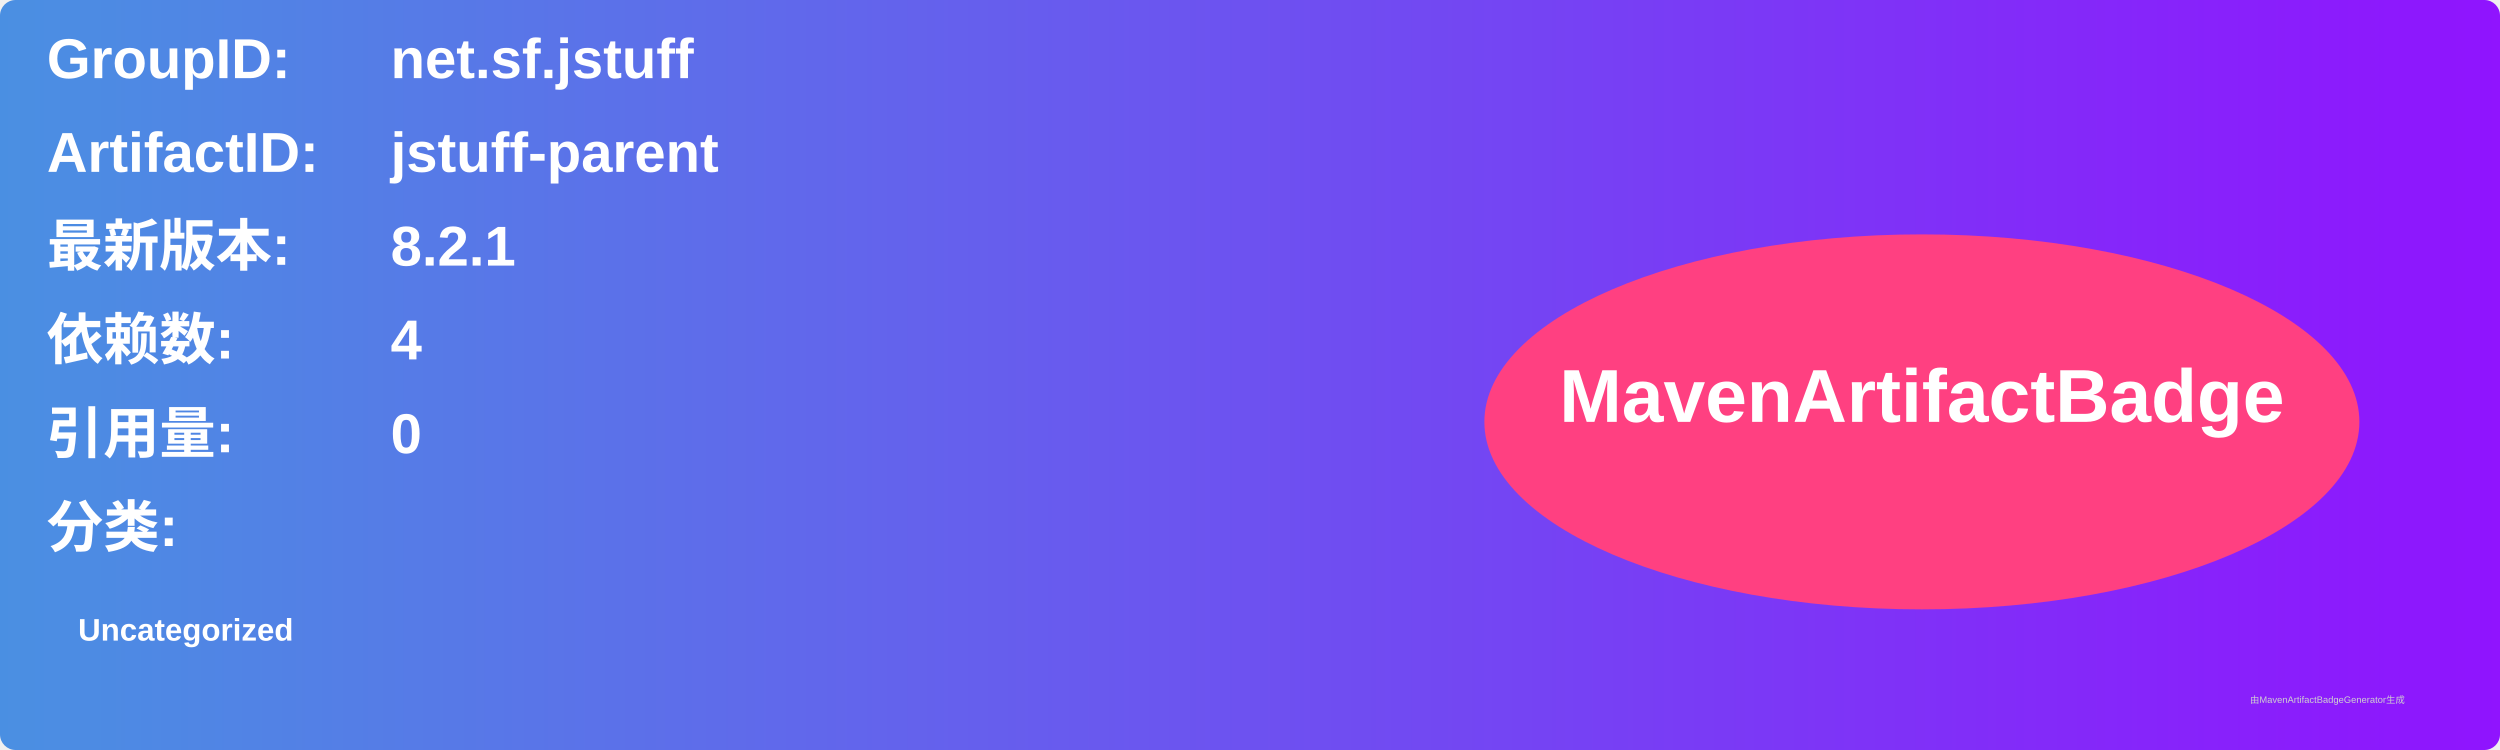
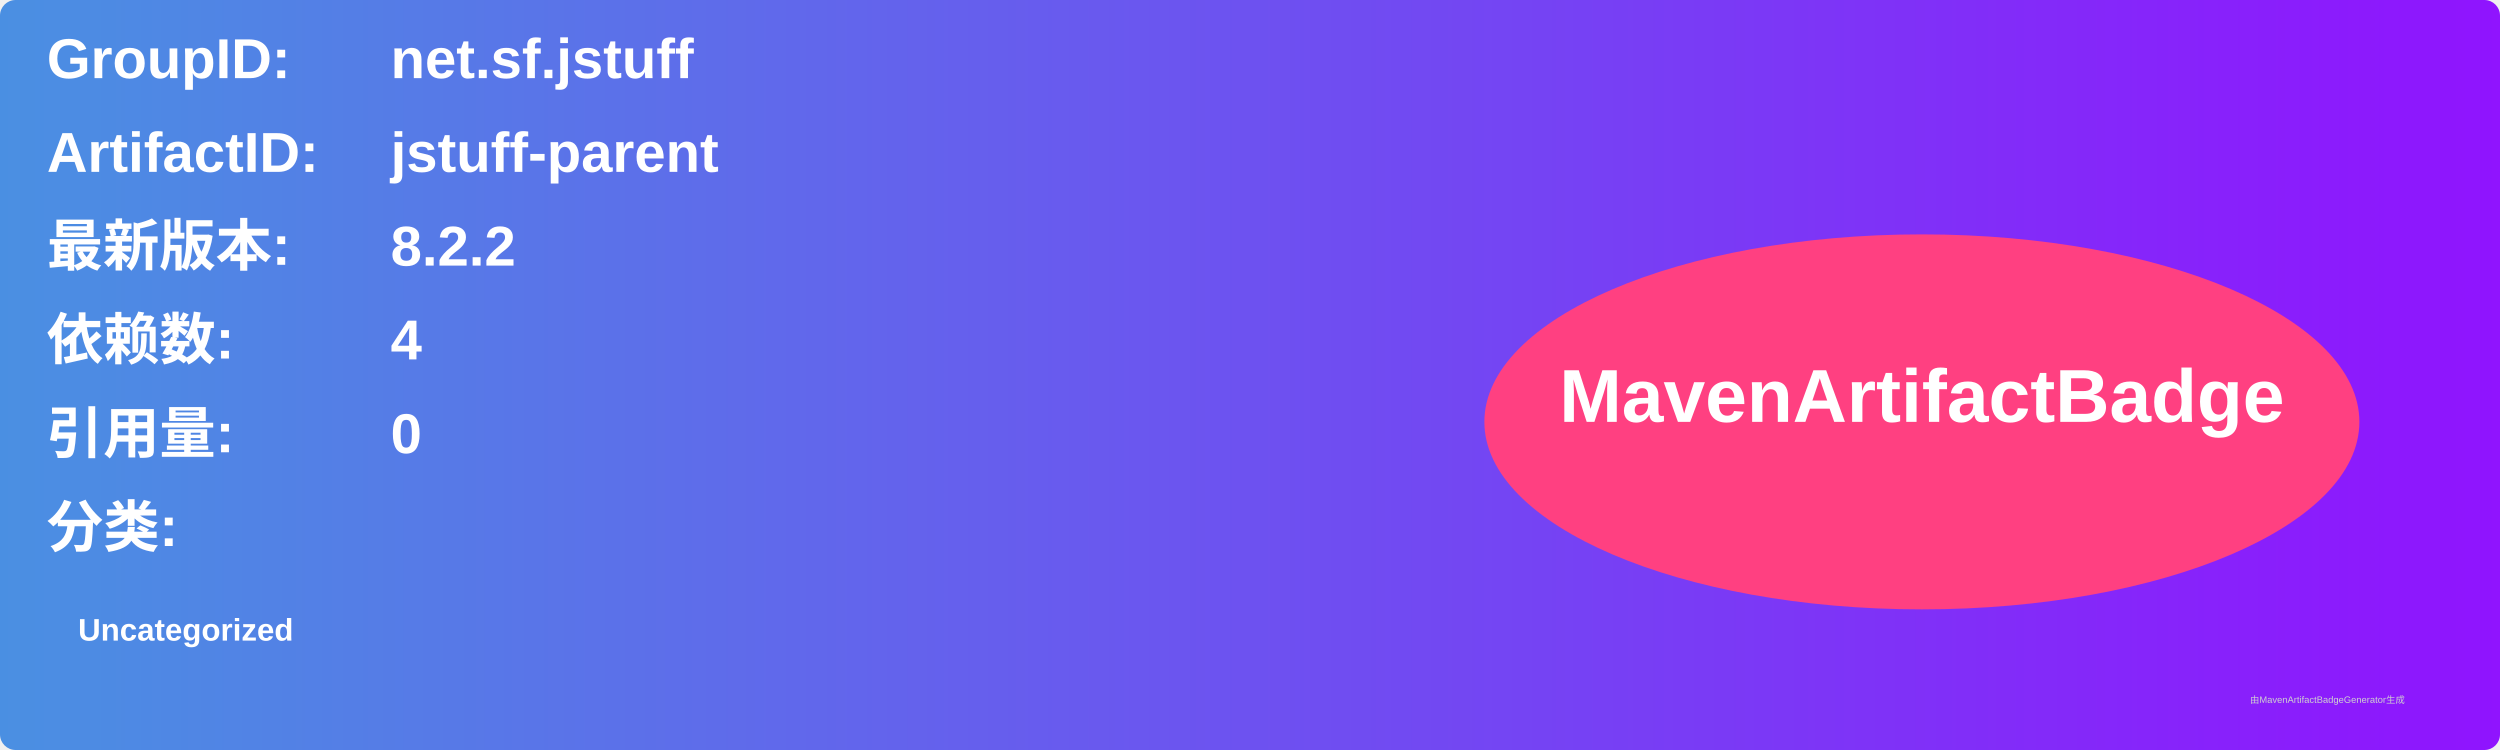
<svg xmlns="http://www.w3.org/2000/svg" width="800" height="240" viewBox="0 0 800 240">
  <linearGradient id="grad" x1="0%" y1="0%" x2="100%" y2="0%">
    <stop offset="0%" stop-color="#4a90e2" />
    <stop offset="100%" stop-color="#9013fe" />
  </linearGradient>
  <rect width="100%" height="100%" rx="5" ry="5" fill="url(#grad)" />
  <g transform="translate(15, 15)">
    <text x="0" y="10" font-family="Arial" font-size="18" fill="white" font-weight="bold" width="260">GroupID:</text>
    <text x="110" y="10" font-family="Arial" font-size="18" fill="white" font-weight="bold" width="460">net.sf.jstuff</text>
    <text x="0" y="40" font-family="Arial" font-size="18" fill="white" font-weight="bold" width="260">ArtifactID:</text>
    <text x="110" y="40" font-family="Arial" font-size="18" fill="white" font-weight="bold" width="460">jstuff-parent</text>
    <text x="0" y="70" font-family="Arial" font-size="18" fill="white" font-weight="bold">最新版本:</text>
    <text x="110" y="70" font-family="Arial" font-size="18" fill="white" font-weight="bold">
-       <tspan font-weight="bold">8.2.1</tspan>
+       <tspan font-weight="bold">8.2.2</tspan>
    </text>
    <text x="0" y="100" font-family="Arial" font-size="18" fill="white" font-weight="bold">依赖数: </text>
    <text x="110" y="100" font-family="Arial" font-size="18" fill="white">
      <tspan font-weight="bold">4</tspan>
    </text>
    <text x="0" y="130" font-family="Arial" font-size="18" fill="white" font-weight="bold">引用量: </text>
    <text x="110" y="130" font-family="Arial" font-size="18" fill="white">
      <tspan font-weight="bold">0</tspan>
    </text>
    <text x="0" y="160" font-family="Arial" font-size="18" fill="white" font-weight="bold">分类:</text>
    <text x="10" y="190" font-family="Arial" font-size="10" fill="white">
      <tspan font-weight="bold">Uncategorized</tspan>
    </text>
    <ellipse cx="600" cy="120" rx="140" ry="60" fill="#ff4081" />
    <text x="600" y="120" text-anchor="middle" font-family="Arial" font-size="24" fill="white" font-weight="bold">MavenArtifactBadge</text>
  </g>
  <text x="720" y="225" font-family="Arial" font-size="3" fill="#d0d0d0">由MavenArtifactBadgeGenerator生成</text>
</svg>
